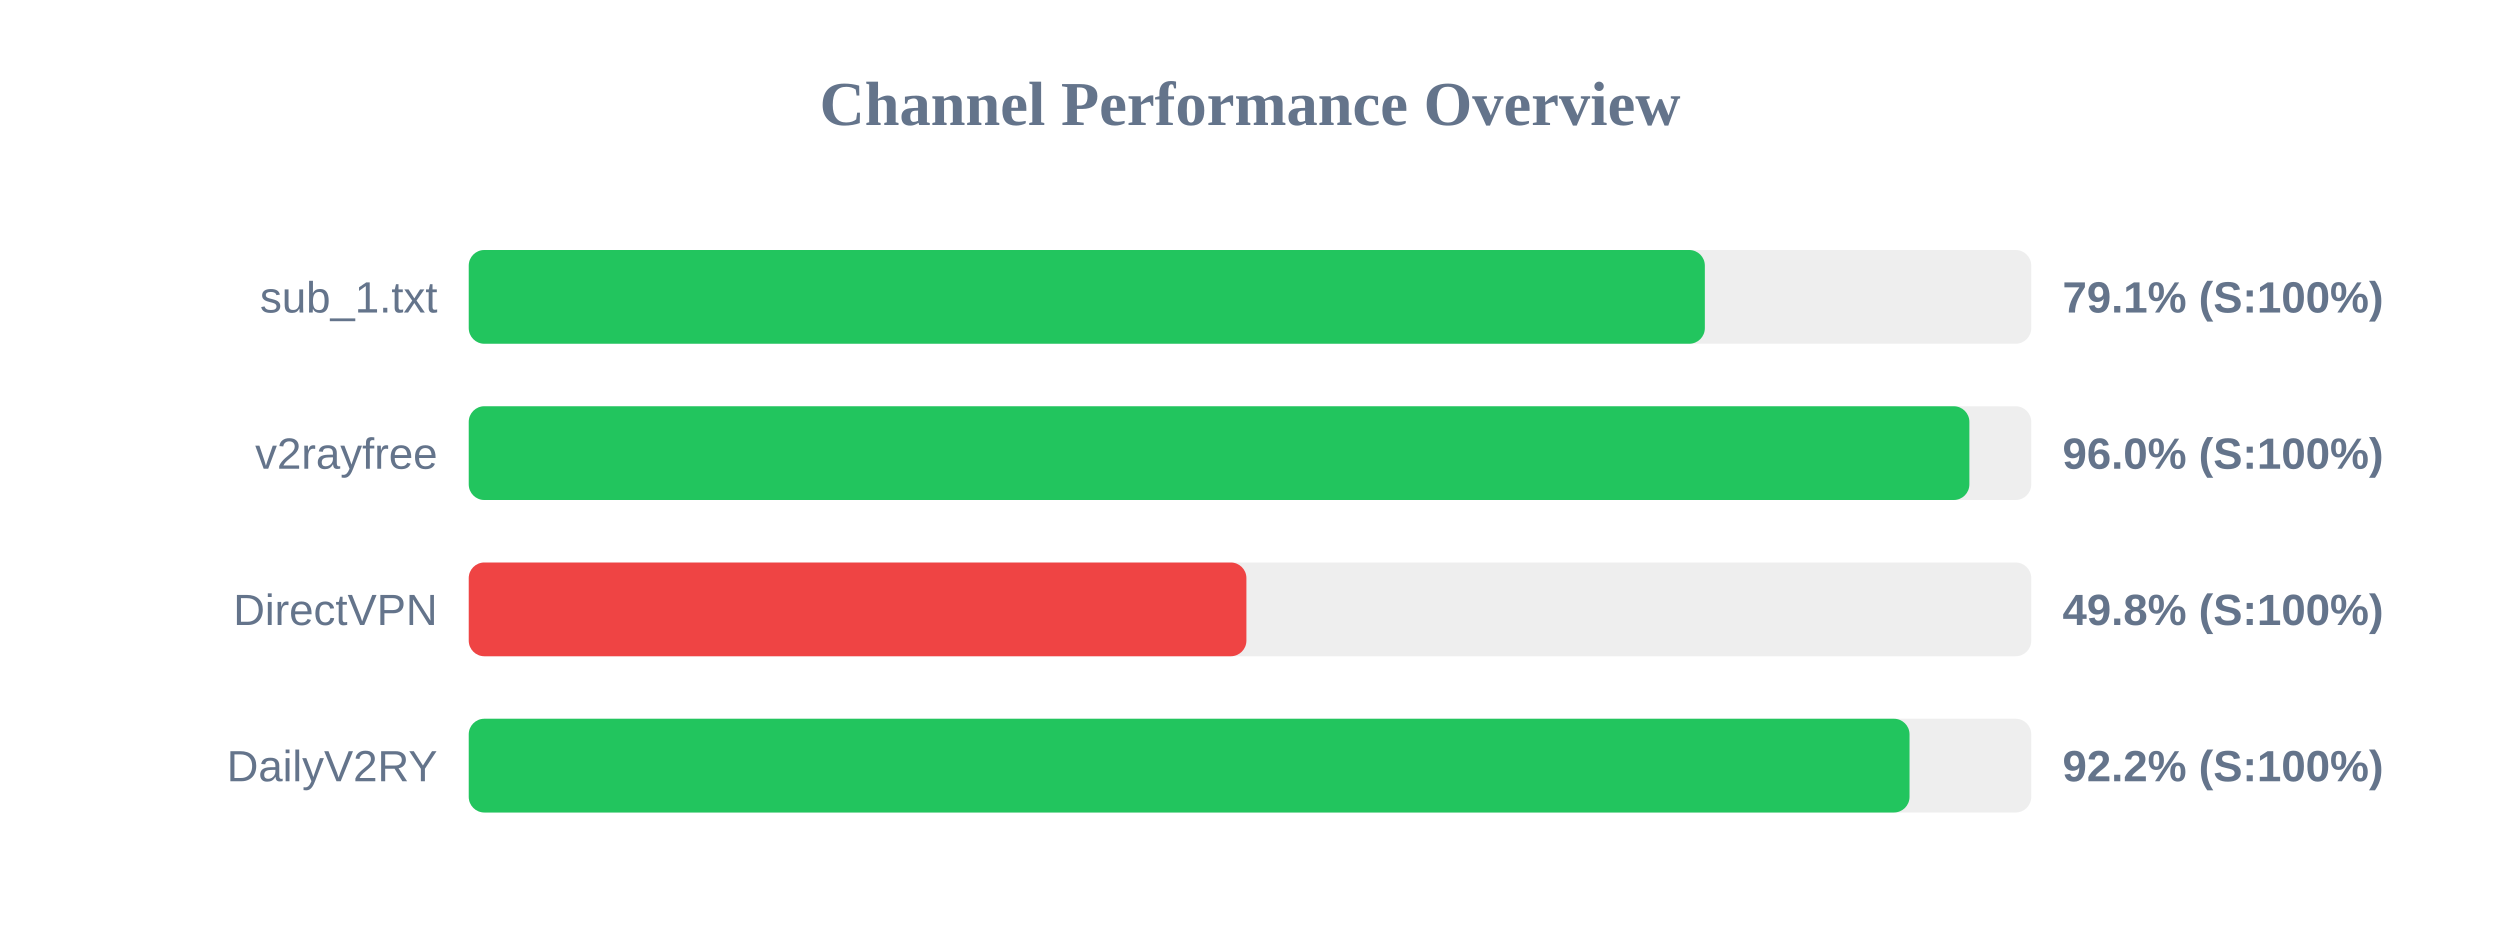
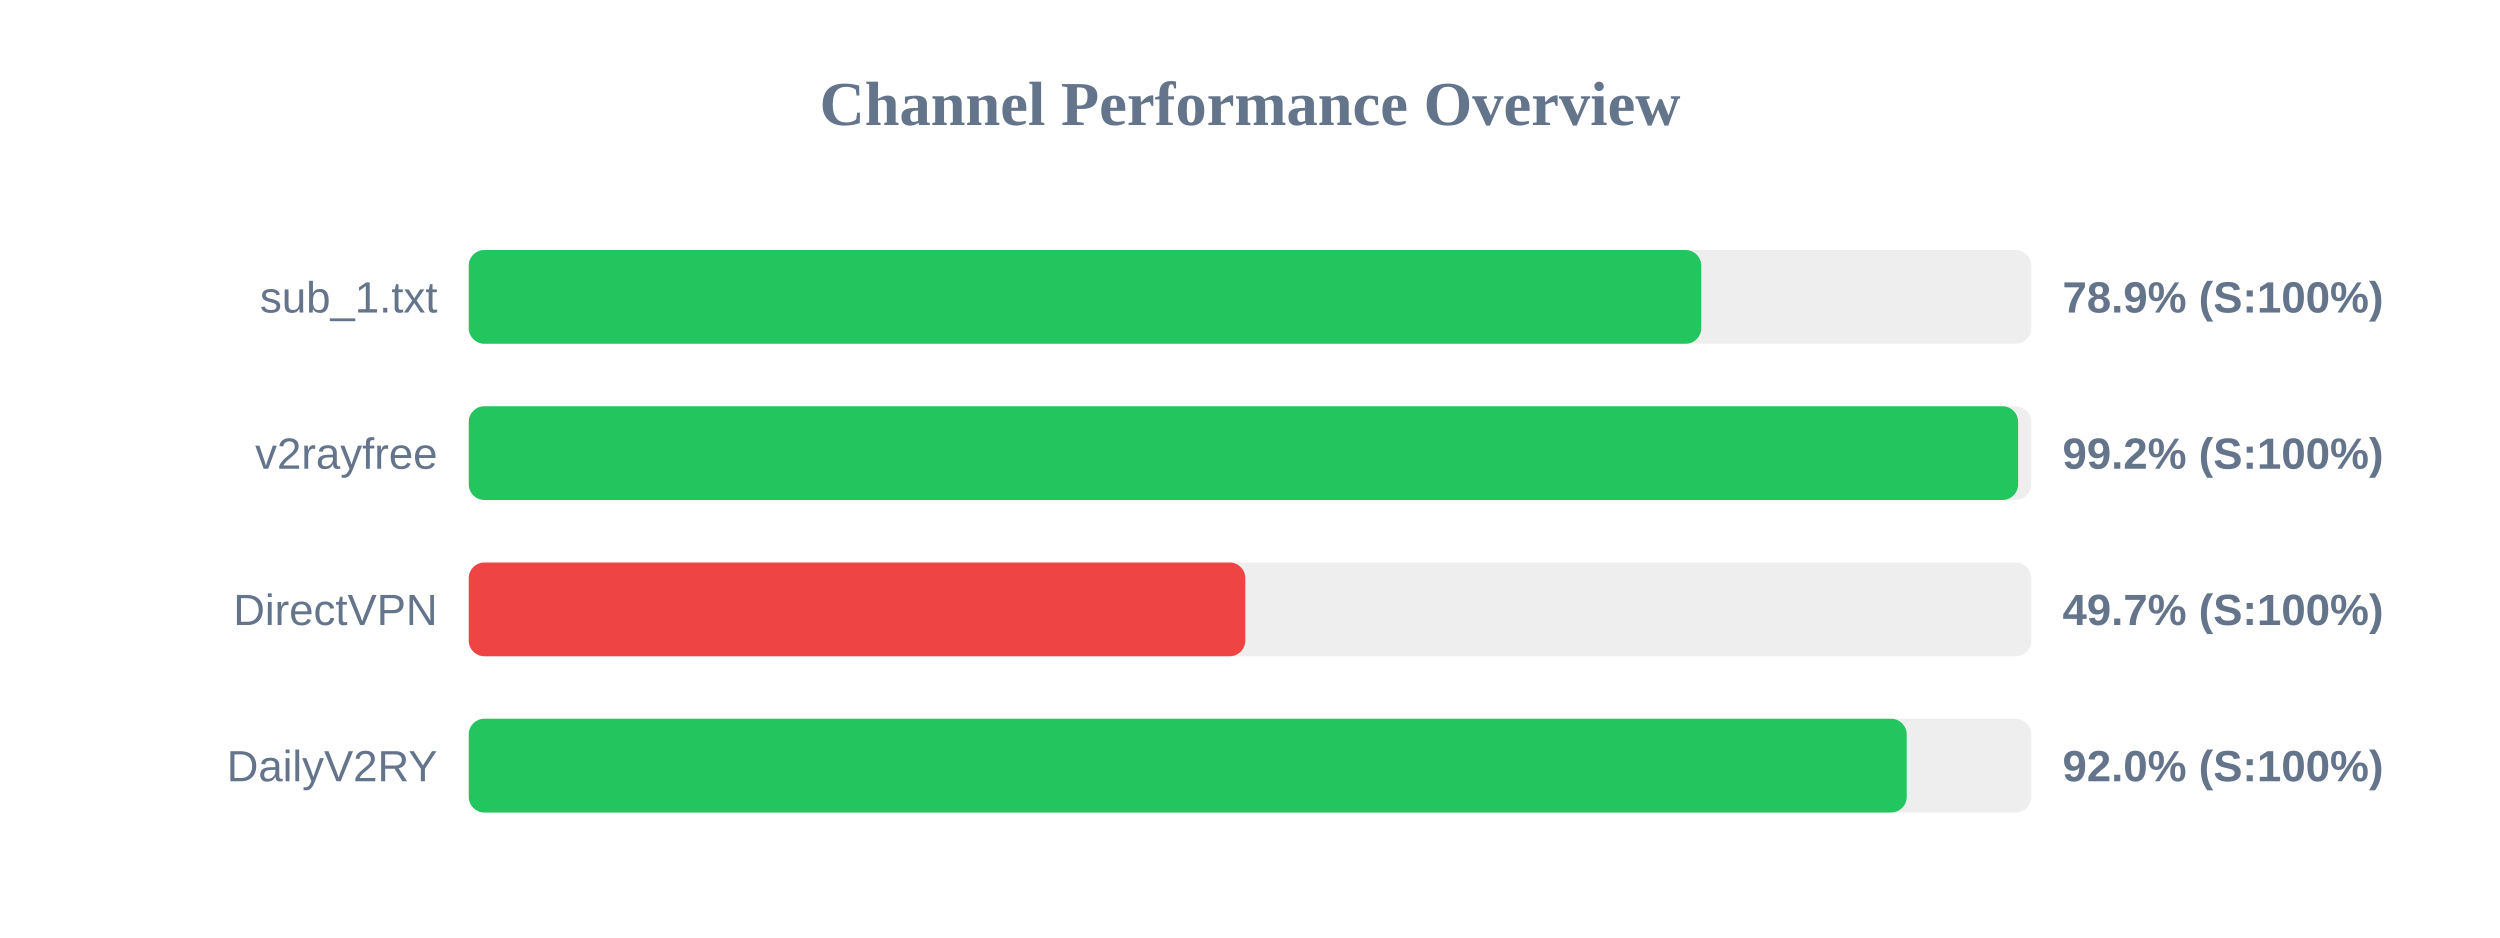
<svg xmlns="http://www.w3.org/2000/svg" width="800" height="300" version="1.1">
  <style>
        .row { font: 14px Arial; fill: #64748b; }
        .score { font: bold 14px Arial; fill: #64748b; }
    </style>
  <text x="400" y="40" text-anchor="middle" font-size="20px" font-weight="bold" fill="#64748b">Channel Performance Overview</text>
  <rect x="150" y="80" width="500" height="30" fill="#eee" rx="5" />
-   <rect x="150" y="80" width="395.55" height="30" fill="#22c55e" rx="5" />
+   <rect x="150" y="80" width="394.4" height="30" fill="#22c55e" rx="5" />
  <text x="140" y="100" text-anchor="end" class="row">sub_1.txt</text>
-   <text x="660" y="100" text-anchor="start" class="score">79.1% (S:100%)</text>
+   <text x="660" y="100" text-anchor="start" class="score">78.9% (S:100%)</text>
  <rect x="150" y="130" width="500" height="30" fill="#eee" rx="5" />
-   <rect x="150" y="130" width="480.2" height="30" fill="#22c55e" rx="5" />
+   <rect x="150" y="130" width="495.8" height="30" fill="#22c55e" rx="5" />
  <text x="140" y="150" text-anchor="end" class="row">v2rayfree</text>
-   <text x="660" y="150" text-anchor="start" class="score">96.0% (S:100%)</text>
+   <text x="660" y="150" text-anchor="start" class="score">99.2% (S:100%)</text>
  <rect x="150" y="180" width="500" height="30" fill="#eee" rx="5" />
-   <rect x="150" y="180" width="248.85" height="30" fill="#ef4444" rx="5" />
+   <rect x="150" y="180" width="248.5" height="30" fill="#ef4444" rx="5" />
  <text x="140" y="200" text-anchor="end" class="row">DirectVPN</text>
-   <text x="660" y="200" text-anchor="start" class="score">49.8% (S:100%)</text>
+   <text x="660" y="200" text-anchor="start" class="score">49.7% (S:100%)</text>
  <rect x="150" y="230" width="500" height="30" fill="#eee" rx="5" />
-   <rect x="150" y="230" width="461.05" height="30" fill="#22c55e" rx="5" />
+   <rect x="150" y="230" width="460.15" height="30" fill="#22c55e" rx="5" />
  <text x="140" y="250" text-anchor="end" class="row">DailyV2RY</text>
-   <text x="660" y="250" text-anchor="start" class="score">92.2% (S:100%)</text>
+   <text x="660" y="250" text-anchor="start" class="score">92.0% (S:100%)</text>
</svg>
